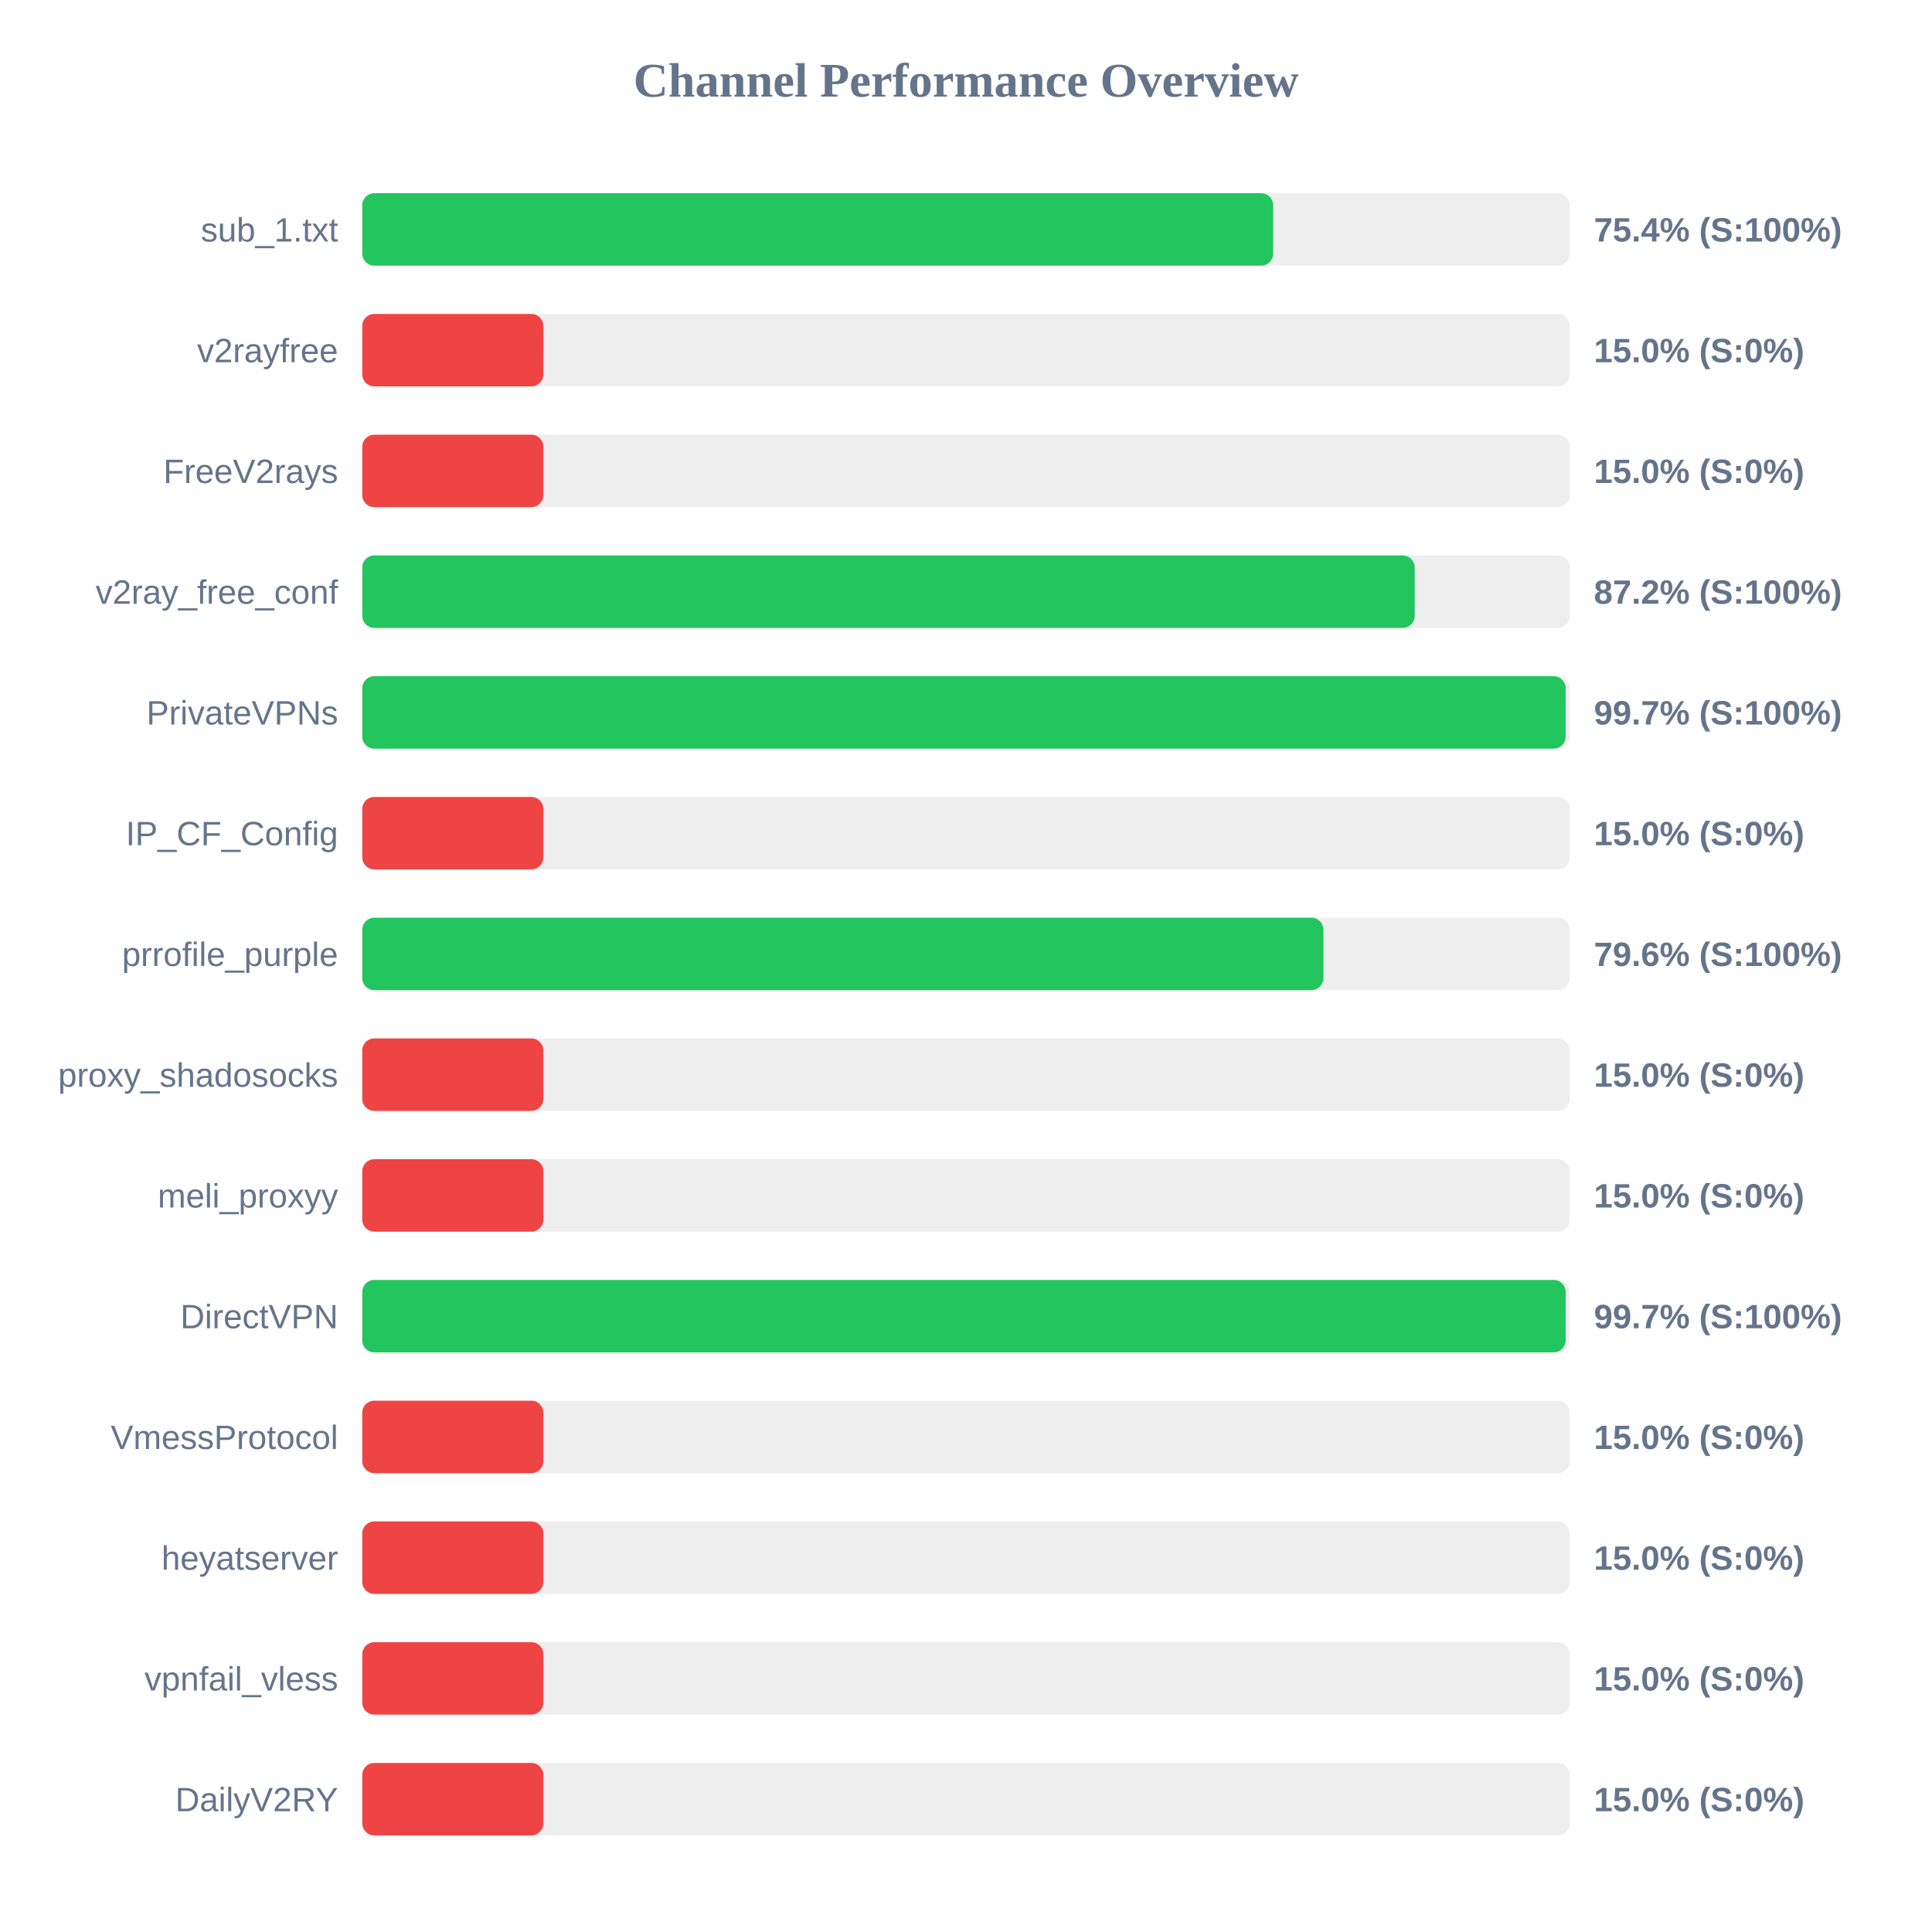
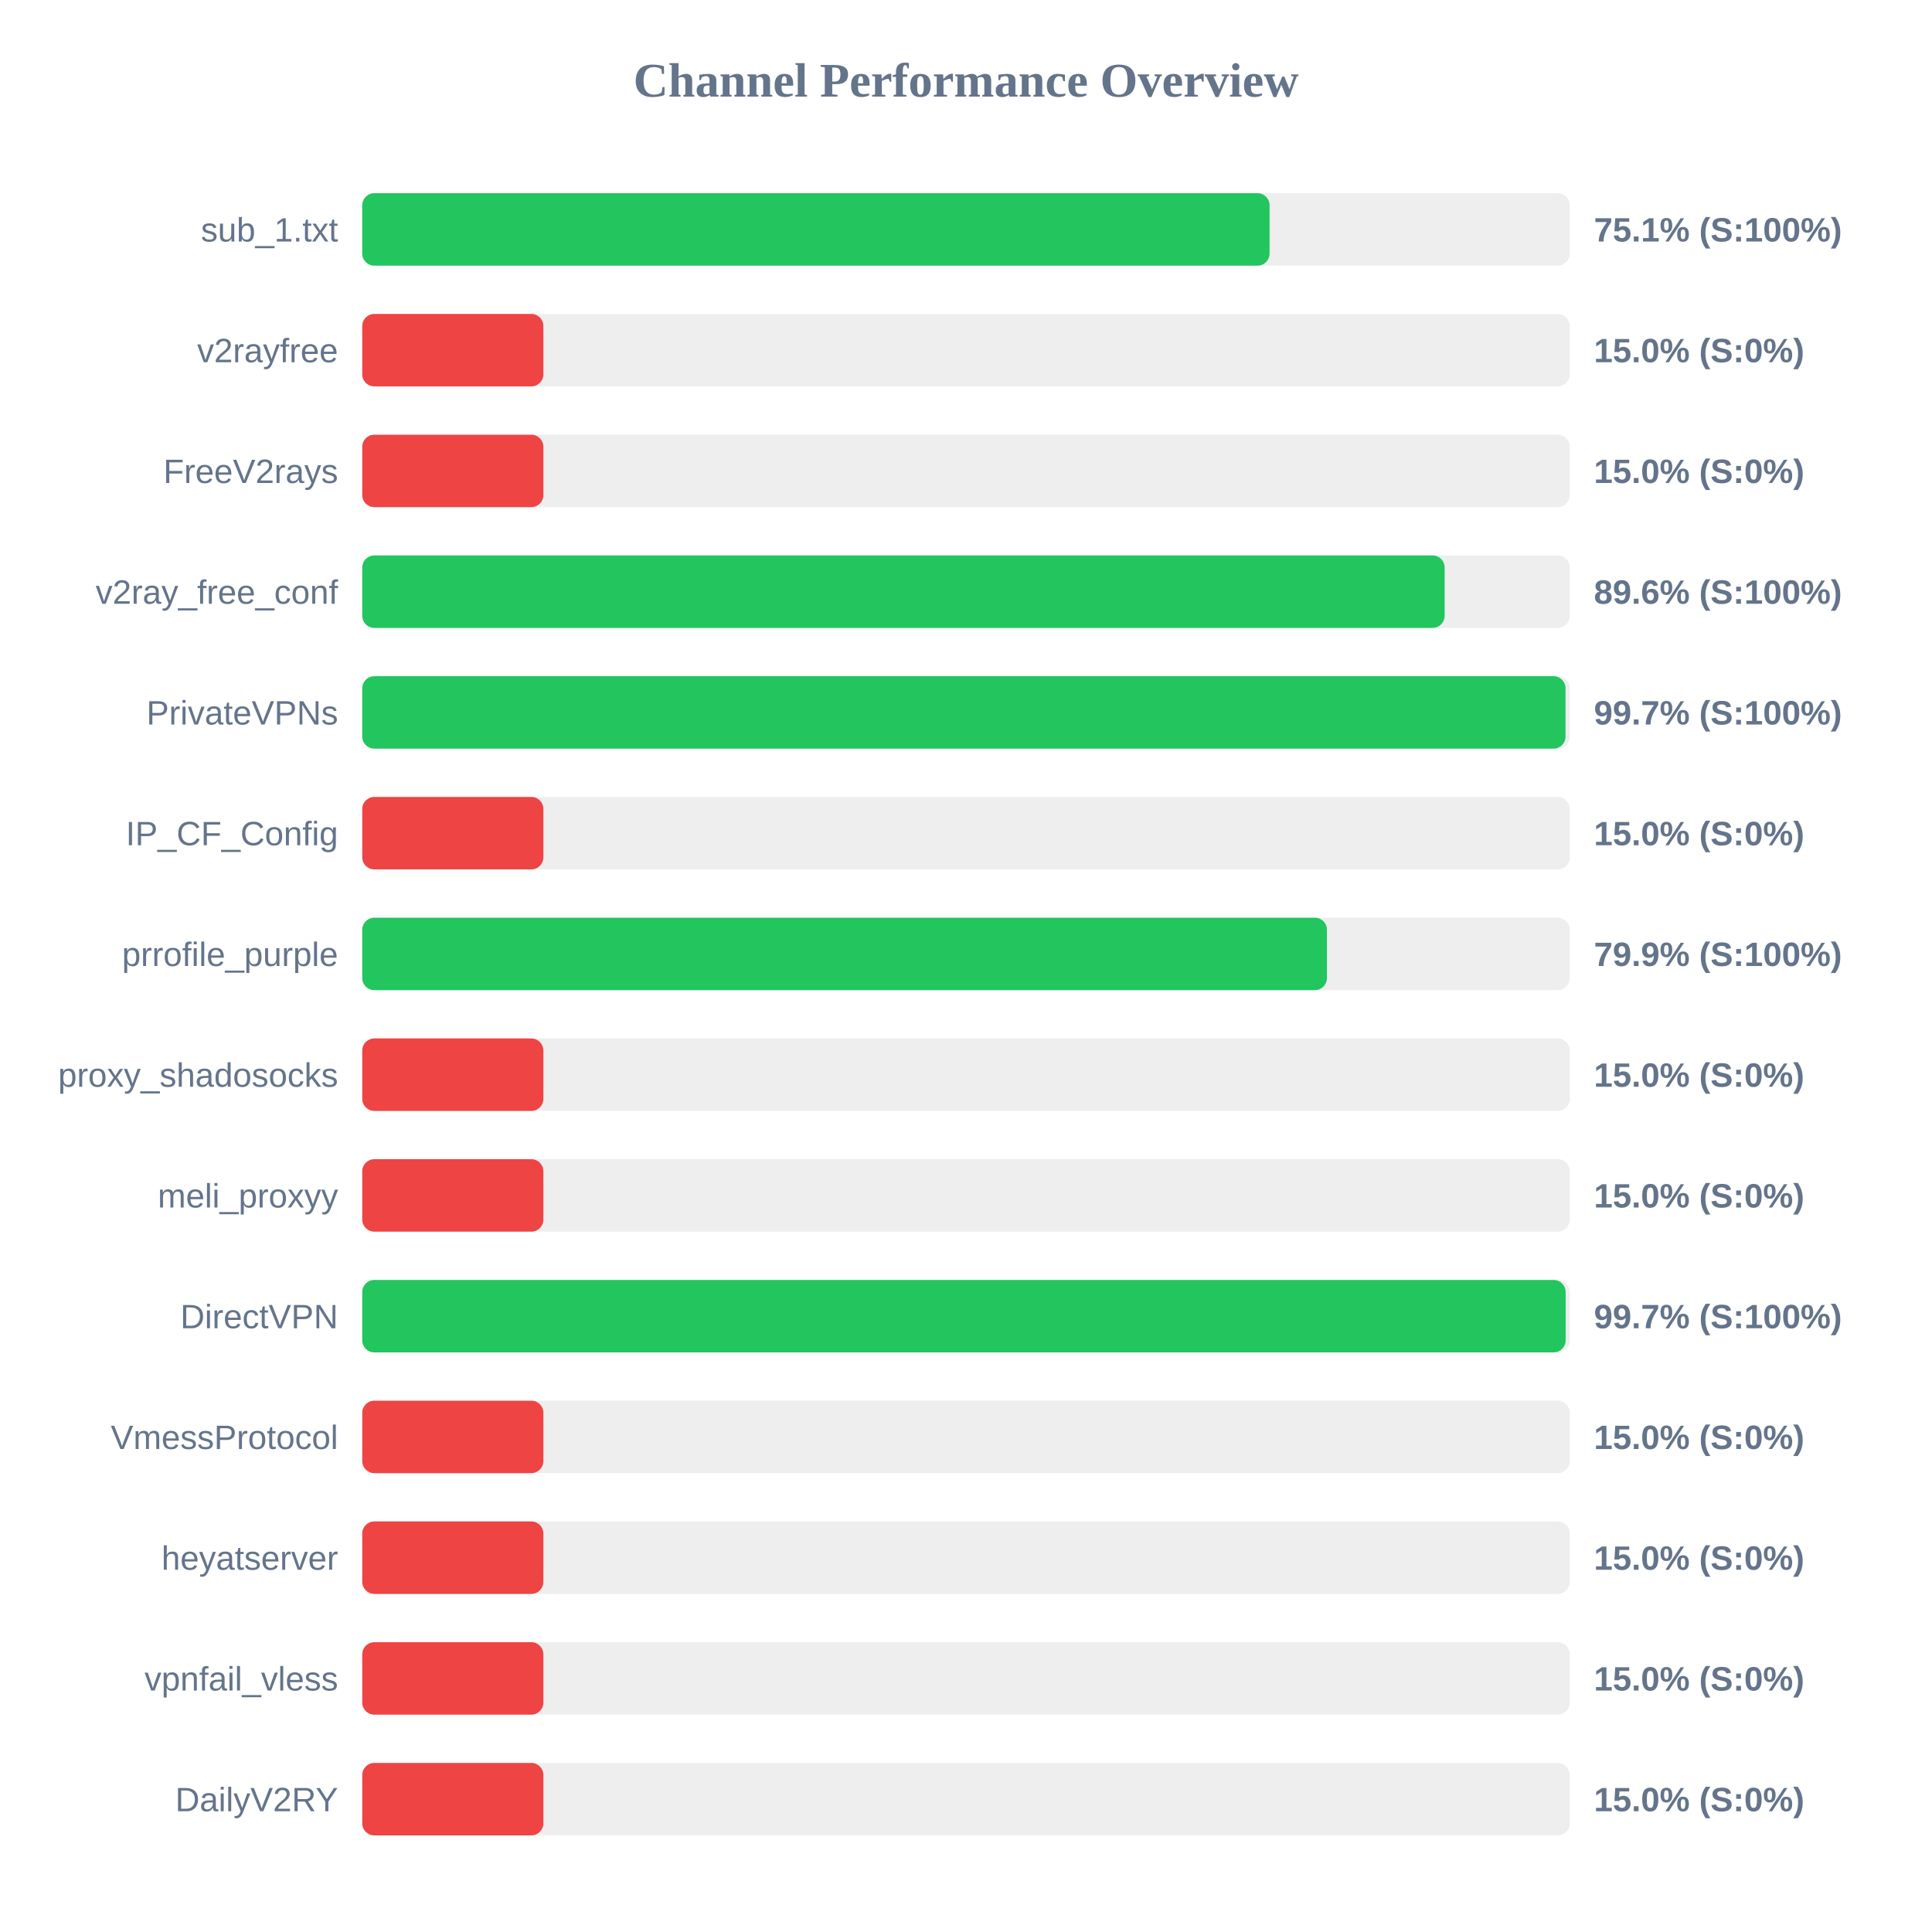
<svg xmlns="http://www.w3.org/2000/svg" width="800" height="800" version="1.1">
  <style>
        .row { font: 14px Arial; fill: #64748b; }
        .score { font: bold 14px Arial; fill: #64748b; }
    </style>
  <text x="400" y="40" text-anchor="middle" font-size="20px" font-weight="bold" fill="#64748b">Channel Performance Overview</text>
  <rect x="150" y="80" width="500" height="30" fill="#eee" rx="5" />
-   <rect x="150" y="80" width="377.2" height="30" fill="#22c55e" rx="5" />
+   <rect x="150" y="80" width="375.7" height="30" fill="#22c55e" rx="5" />
  <text x="140" y="100" text-anchor="end" class="row">sub_1.txt</text>
-   <text x="660" y="100" text-anchor="start" class="score">75.4% (S:100%)</text>
+   <text x="660" y="100" text-anchor="start" class="score">75.1% (S:100%)</text>
  <rect x="150" y="130" width="500" height="30" fill="#eee" rx="5" />
  <rect x="150" y="130" width="75.0" height="30" fill="#ef4444" rx="5" />
  <text x="140" y="150" text-anchor="end" class="row">v2rayfree</text>
  <text x="660" y="150" text-anchor="start" class="score">15.0% (S:0%)</text>
  <rect x="150" y="180" width="500" height="30" fill="#eee" rx="5" />
  <rect x="150" y="180" width="75.0" height="30" fill="#ef4444" rx="5" />
  <text x="140" y="200" text-anchor="end" class="row">FreeV2rays</text>
  <text x="660" y="200" text-anchor="start" class="score">15.0% (S:0%)</text>
  <rect x="150" y="230" width="500" height="30" fill="#eee" rx="5" />
-   <rect x="150" y="230" width="435.8" height="30" fill="#22c55e" rx="5" />
+   <rect x="150" y="230" width="448.2" height="30" fill="#22c55e" rx="5" />
  <text x="140" y="250" text-anchor="end" class="row">v2ray_free_conf</text>
-   <text x="660" y="250" text-anchor="start" class="score">87.2% (S:100%)</text>
+   <text x="660" y="250" text-anchor="start" class="score">89.6% (S:100%)</text>
  <rect x="150" y="280" width="500" height="30" fill="#eee" rx="5" />
-   <rect x="150" y="280" width="498.3" height="30" fill="#22c55e" rx="5" />
+   <rect x="150" y="280" width="498.25" height="30" fill="#22c55e" rx="5" />
  <text x="140" y="300" text-anchor="end" class="row">PrivateVPNs</text>
  <text x="660" y="300" text-anchor="start" class="score">99.7% (S:100%)</text>
  <rect x="150" y="330" width="500" height="30" fill="#eee" rx="5" />
  <rect x="150" y="330" width="75.0" height="30" fill="#ef4444" rx="5" />
  <text x="140" y="350" text-anchor="end" class="row">IP_CF_Config</text>
  <text x="660" y="350" text-anchor="start" class="score">15.0% (S:0%)</text>
  <rect x="150" y="380" width="500" height="30" fill="#eee" rx="5" />
-   <rect x="150" y="380" width="398.0" height="30" fill="#22c55e" rx="5" />
+   <rect x="150" y="380" width="399.45" height="30" fill="#22c55e" rx="5" />
  <text x="140" y="400" text-anchor="end" class="row">prrofile_purple</text>
-   <text x="660" y="400" text-anchor="start" class="score">79.6% (S:100%)</text>
+   <text x="660" y="400" text-anchor="start" class="score">79.9% (S:100%)</text>
  <rect x="150" y="430" width="500" height="30" fill="#eee" rx="5" />
  <rect x="150" y="430" width="75.0" height="30" fill="#ef4444" rx="5" />
  <text x="140" y="450" text-anchor="end" class="row">proxy_shadosocks</text>
  <text x="660" y="450" text-anchor="start" class="score">15.0% (S:0%)</text>
  <rect x="150" y="480" width="500" height="30" fill="#eee" rx="5" />
  <rect x="150" y="480" width="75.0" height="30" fill="#ef4444" rx="5" />
  <text x="140" y="500" text-anchor="end" class="row">meli_proxyy</text>
  <text x="660" y="500" text-anchor="start" class="score">15.0% (S:0%)</text>
  <rect x="150" y="530" width="500" height="30" fill="#eee" rx="5" />
  <rect x="150" y="530" width="498.3" height="30" fill="#22c55e" rx="5" />
  <text x="140" y="550" text-anchor="end" class="row">DirectVPN</text>
  <text x="660" y="550" text-anchor="start" class="score">99.7% (S:100%)</text>
  <rect x="150" y="580" width="500" height="30" fill="#eee" rx="5" />
  <rect x="150" y="580" width="75.0" height="30" fill="#ef4444" rx="5" />
  <text x="140" y="600" text-anchor="end" class="row">VmessProtocol</text>
  <text x="660" y="600" text-anchor="start" class="score">15.0% (S:0%)</text>
  <rect x="150" y="630" width="500" height="30" fill="#eee" rx="5" />
  <rect x="150" y="630" width="75.0" height="30" fill="#ef4444" rx="5" />
  <text x="140" y="650" text-anchor="end" class="row">heyatserver</text>
  <text x="660" y="650" text-anchor="start" class="score">15.0% (S:0%)</text>
  <rect x="150" y="680" width="500" height="30" fill="#eee" rx="5" />
  <rect x="150" y="680" width="75.0" height="30" fill="#ef4444" rx="5" />
  <text x="140" y="700" text-anchor="end" class="row">vpnfail_vless</text>
  <text x="660" y="700" text-anchor="start" class="score">15.0% (S:0%)</text>
  <rect x="150" y="730" width="500" height="30" fill="#eee" rx="5" />
  <rect x="150" y="730" width="75.0" height="30" fill="#ef4444" rx="5" />
  <text x="140" y="750" text-anchor="end" class="row">DailyV2RY</text>
  <text x="660" y="750" text-anchor="start" class="score">15.0% (S:0%)</text>
</svg>
